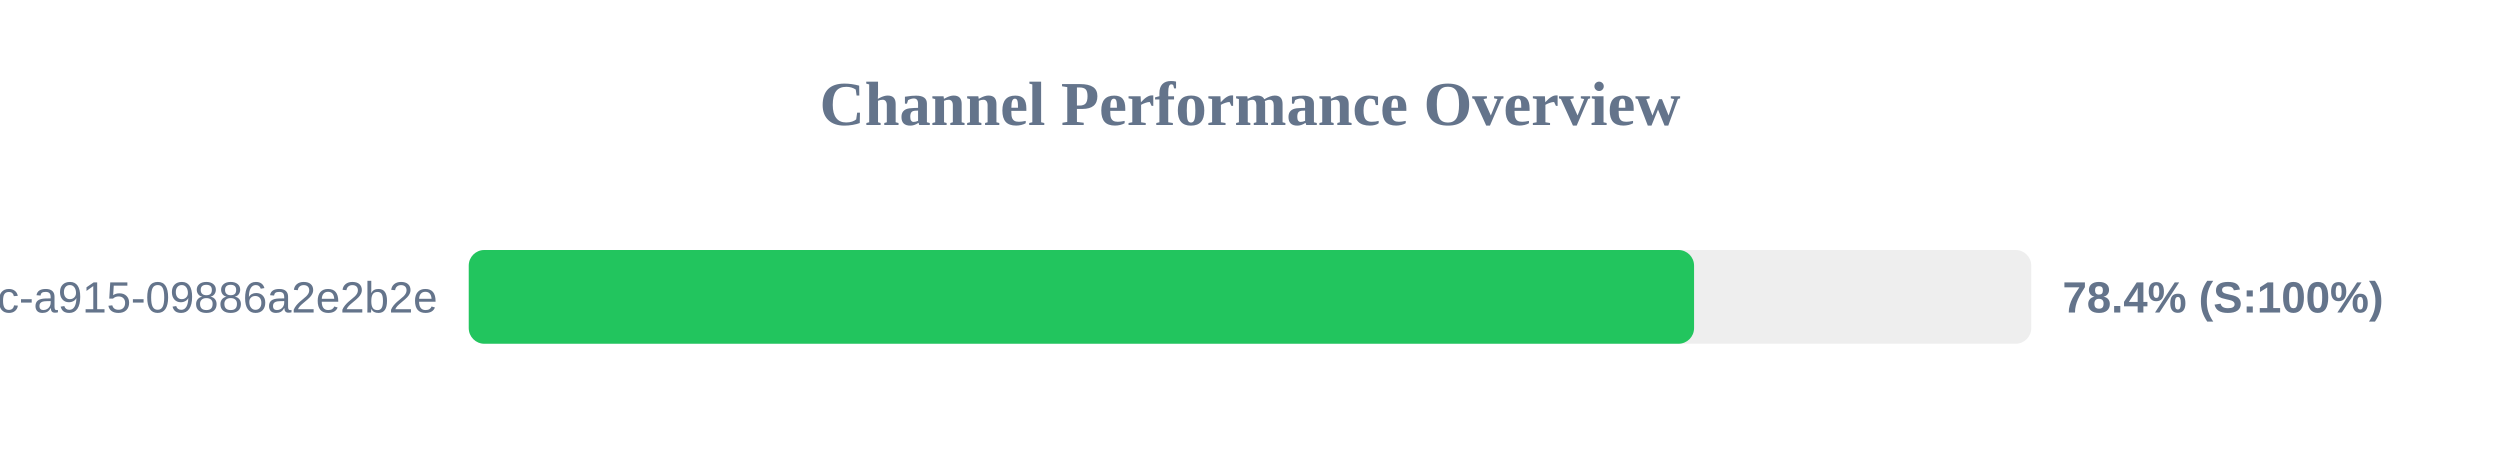
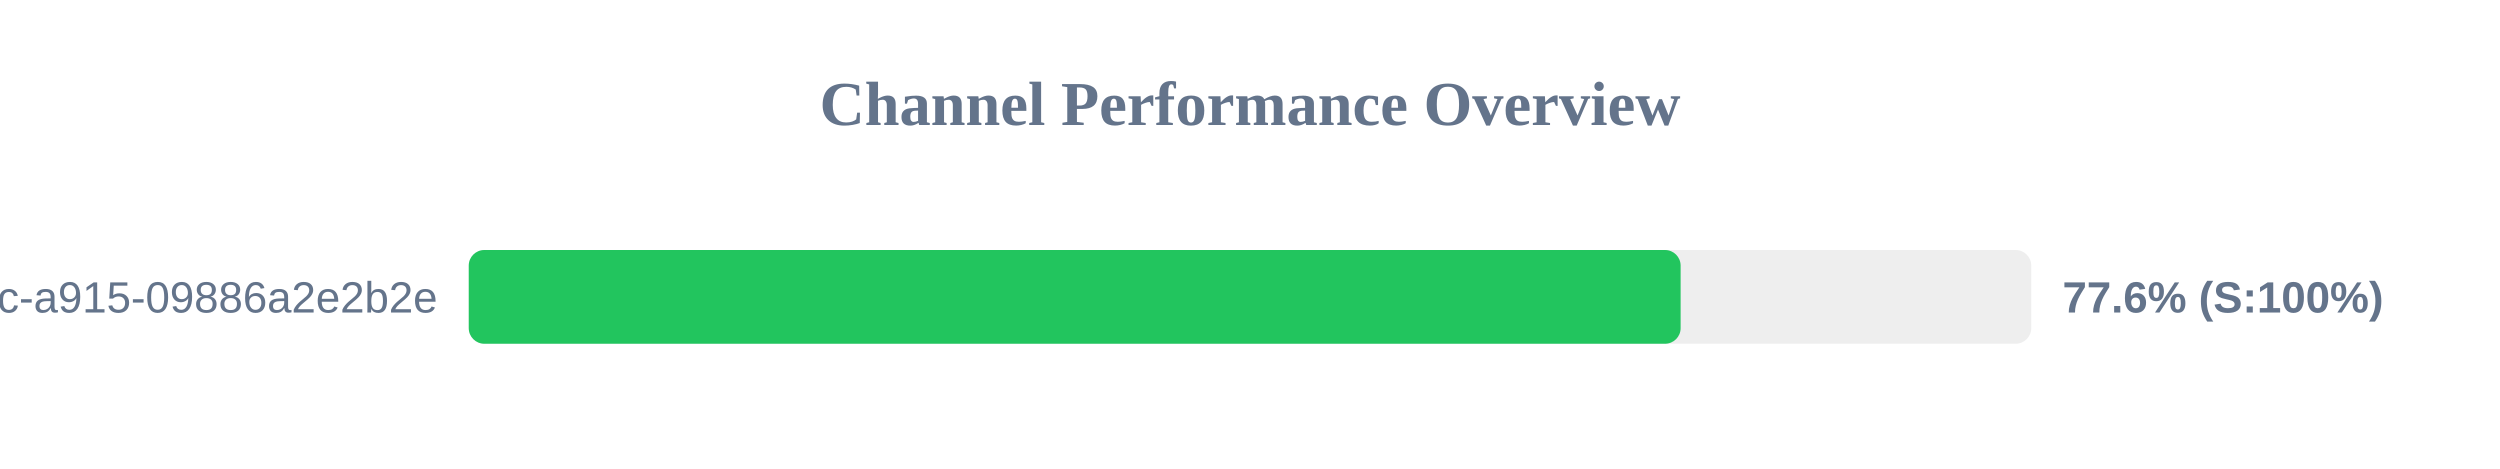
<svg xmlns="http://www.w3.org/2000/svg" width="800" height="150" version="1.1">
  <style>
        .row { font: 14px Arial; fill: #64748b; }
        .score { font: bold 14px Arial; fill: #64748b; }
    </style>
  <text x="400" y="40" text-anchor="middle" font-size="20px" font-weight="bold" fill="#64748b">Channel Performance Overview</text>
  <rect x="150" y="80" width="500" height="30" fill="#eee" rx="5" />
-   <rect x="150" y="80" width="392.1" height="30" fill="#22c55e" rx="5" />
+   <rect x="150" y="80" width="387.8" height="30" fill="#22c55e" rx="5" />
  <text x="140" y="100" text-anchor="end" class="row">?uuid=52816135-d3bc-46bc-a915-09886a2e2b2e</text>
-   <text x="660" y="100" text-anchor="start" class="score">78.4% (S:100%)</text>
+   <text x="660" y="100" text-anchor="start" class="score">77.6% (S:100%)</text>
</svg>
